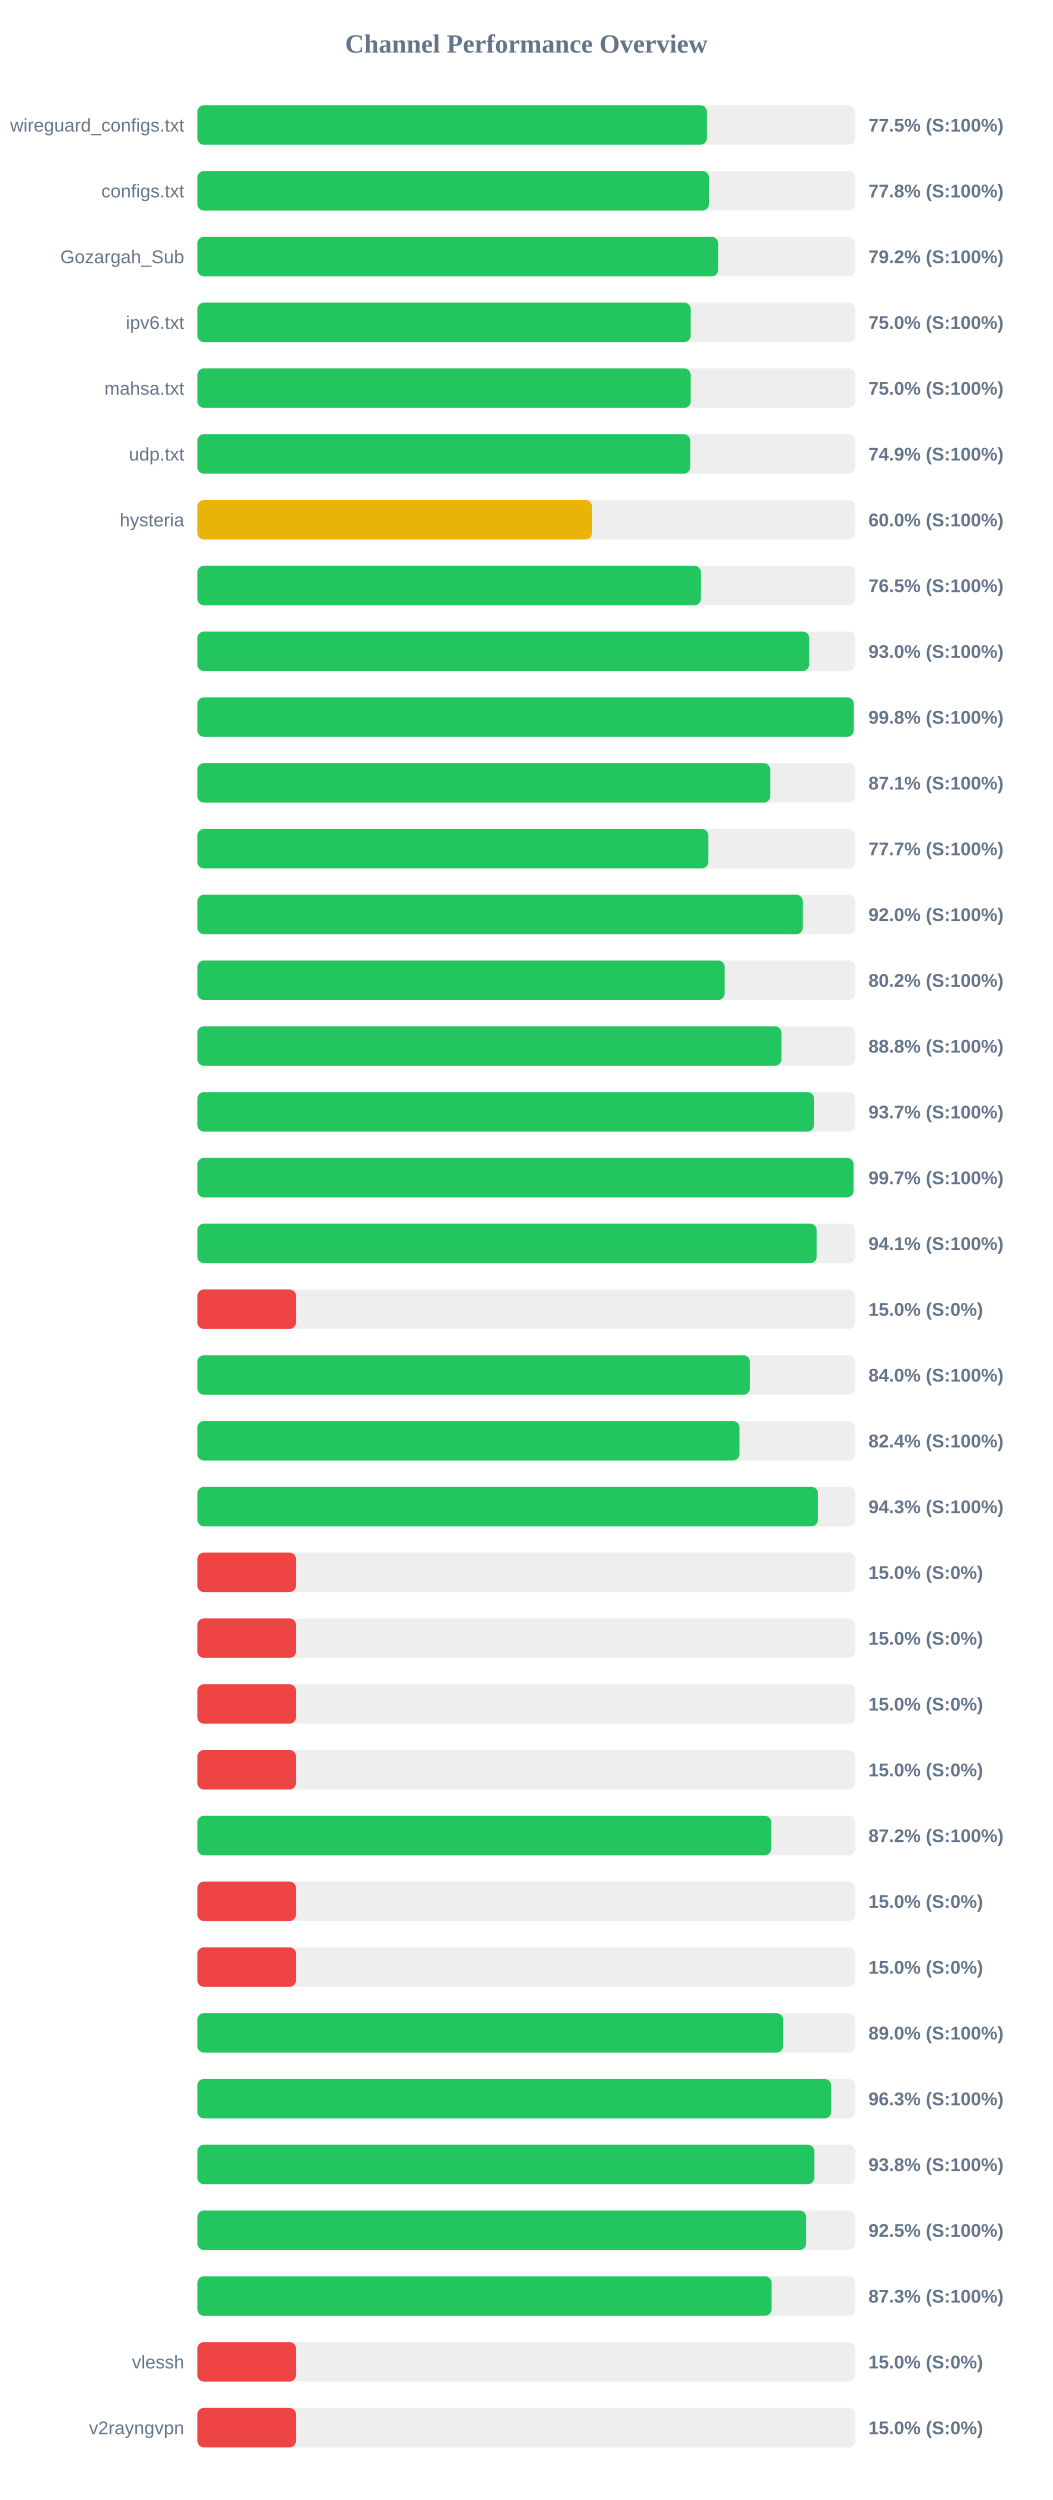
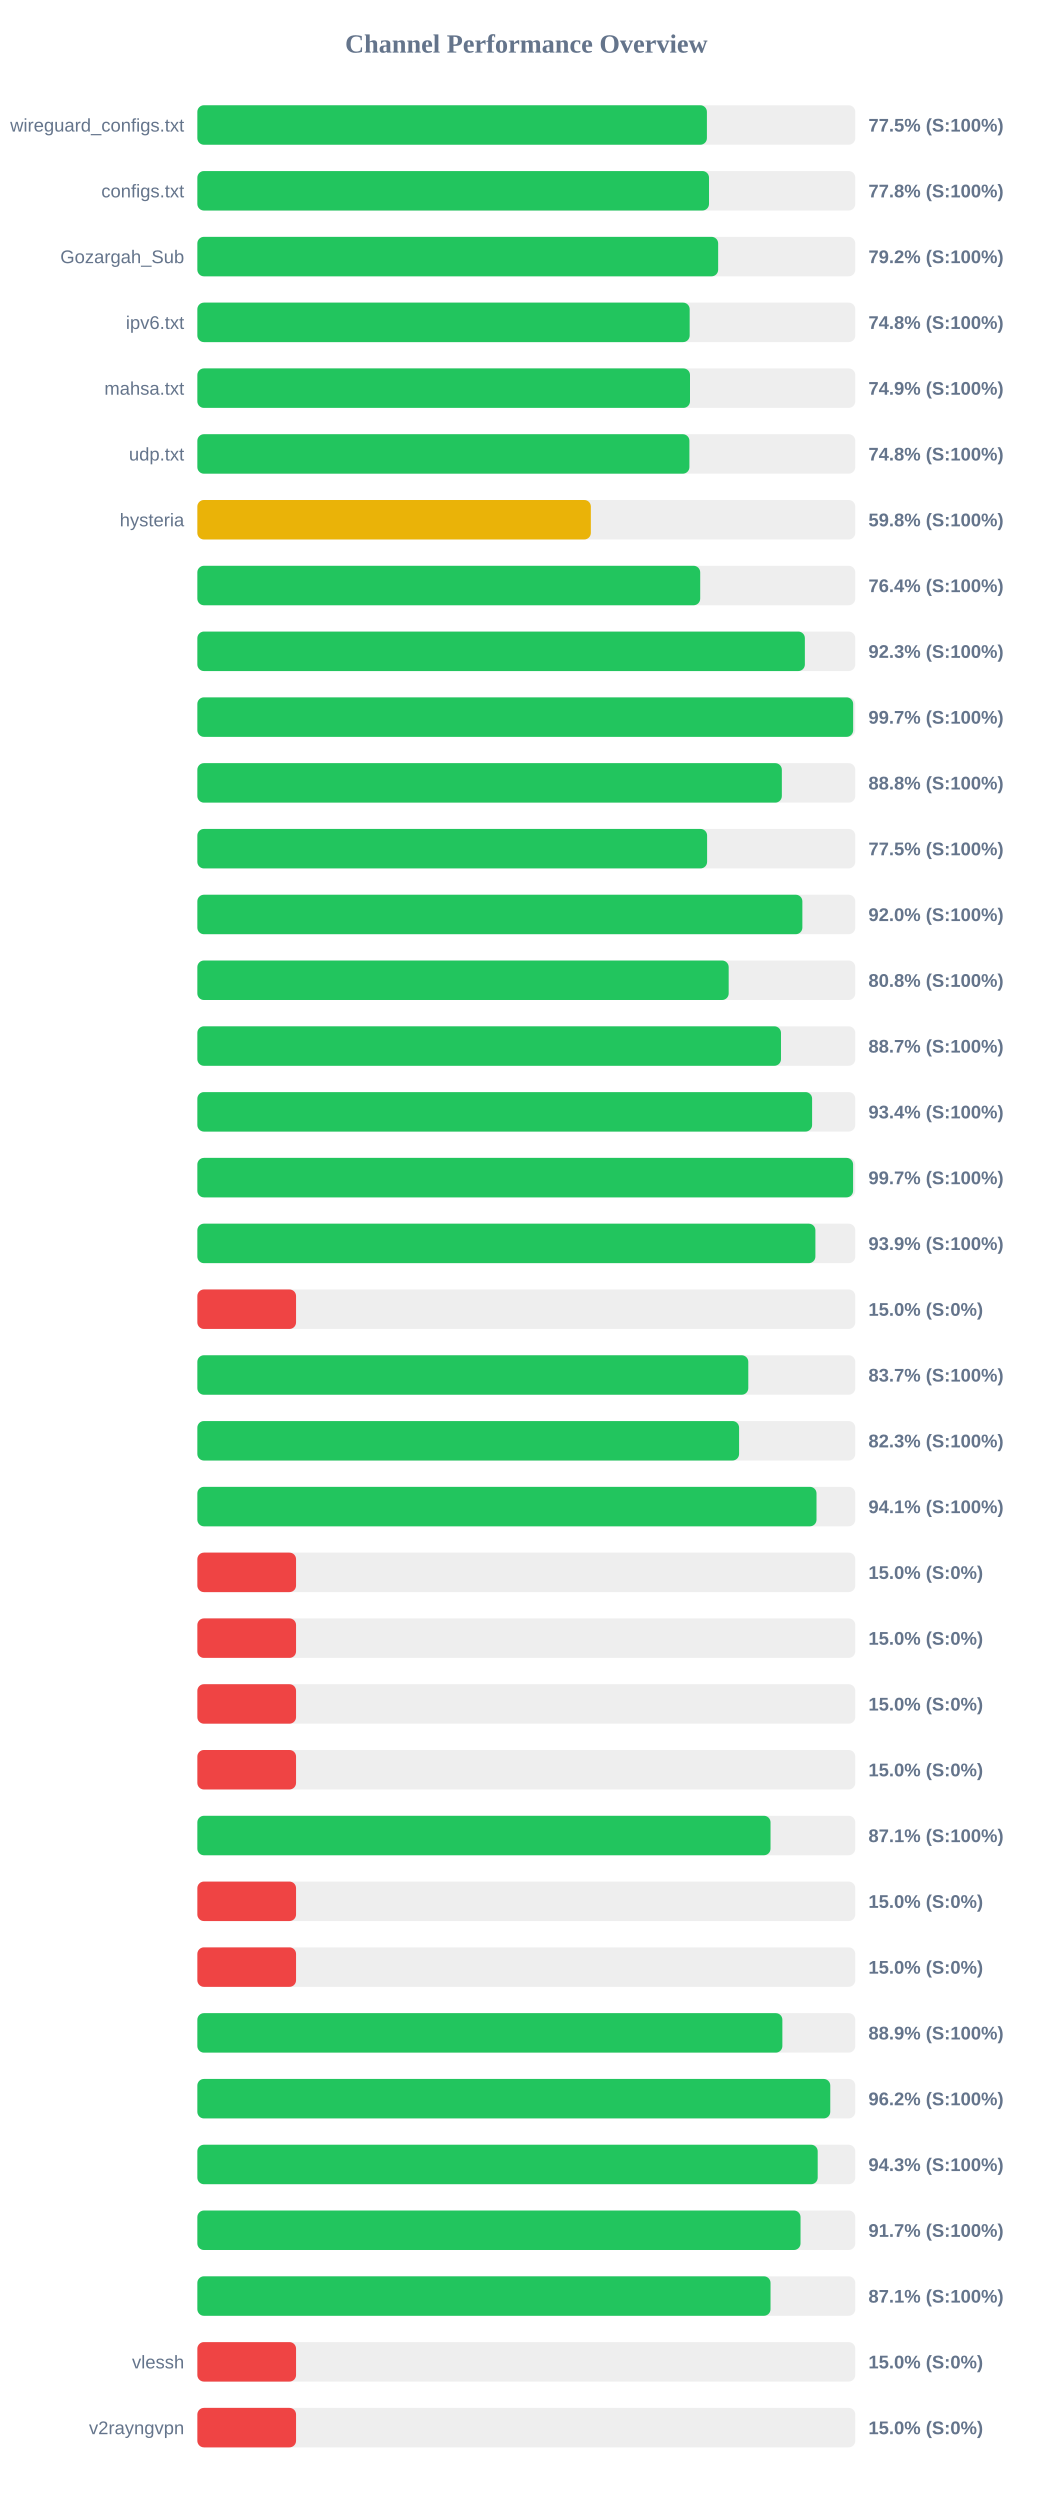
<svg xmlns="http://www.w3.org/2000/svg" width="800" height="1900" version="1.1">
  <style>
        .row { font: 14px Arial; fill: #64748b; }
        .score { font: bold 14px Arial; fill: #64748b; }
    </style>
  <text x="400" y="40" text-anchor="middle" font-size="20px" font-weight="bold" fill="#64748b">Channel Performance Overview</text>
  <rect x="150" y="80" width="500" height="30" fill="#eee" rx="5" />
  <rect x="150" y="80" width="387.25" height="30" fill="#22c55e" rx="5" />
  <text x="140" y="100" text-anchor="end" class="row">wireguard_configs.txt</text>
  <text x="660" y="100" text-anchor="start" class="score">77.5% (S:100%)</text>
  <rect x="150" y="130" width="500" height="30" fill="#eee" rx="5" />
  <rect x="150" y="130" width="388.85" height="30" fill="#22c55e" rx="5" />
  <text x="140" y="150" text-anchor="end" class="row">configs.txt</text>
  <text x="660" y="150" text-anchor="start" class="score">77.8% (S:100%)</text>
  <rect x="150" y="180" width="500" height="30" fill="#eee" rx="5" />
  <rect x="150" y="180" width="395.8" height="30" fill="#22c55e" rx="5" />
  <text x="140" y="200" text-anchor="end" class="row">Gozargah_Sub</text>
  <text x="660" y="200" text-anchor="start" class="score">79.2% (S:100%)</text>
  <rect x="150" y="230" width="500" height="30" fill="#eee" rx="5" />
-   <rect x="150" y="230" width="374.95" height="30" fill="#22c55e" rx="5" />
+   <rect x="150" y="230" width="374.15" height="30" fill="#22c55e" rx="5" />
  <text x="140" y="250" text-anchor="end" class="row">ipv6.txt</text>
-   <text x="660" y="250" text-anchor="start" class="score">75.0% (S:100%)</text>
+   <text x="660" y="250" text-anchor="start" class="score">74.8% (S:100%)</text>
  <rect x="150" y="280" width="500" height="30" fill="#eee" rx="5" />
-   <rect x="150" y="280" width="374.95" height="30" fill="#22c55e" rx="5" />
+   <rect x="150" y="280" width="374.4" height="30" fill="#22c55e" rx="5" />
  <text x="140" y="300" text-anchor="end" class="row">mahsa.txt</text>
-   <text x="660" y="300" text-anchor="start" class="score">75.0% (S:100%)</text>
+   <text x="660" y="300" text-anchor="start" class="score">74.9% (S:100%)</text>
  <rect x="150" y="330" width="500" height="30" fill="#eee" rx="5" />
-   <rect x="150" y="330" width="374.6" height="30" fill="#22c55e" rx="5" />
+   <rect x="150" y="330" width="373.95" height="30" fill="#22c55e" rx="5" />
  <text x="140" y="350" text-anchor="end" class="row">udp.txt</text>
-   <text x="660" y="350" text-anchor="start" class="score">74.9% (S:100%)</text>
+   <text x="660" y="350" text-anchor="start" class="score">74.8% (S:100%)</text>
  <rect x="150" y="380" width="500" height="30" fill="#eee" rx="5" />
-   <rect x="150" y="380" width="299.95" height="30" fill="#eab308" rx="5" />
+   <rect x="150" y="380" width="299.05" height="30" fill="#eab308" rx="5" />
  <text x="140" y="400" text-anchor="end" class="row">hysteria</text>
-   <text x="660" y="400" text-anchor="start" class="score">60.0% (S:100%)</text>
+   <text x="660" y="400" text-anchor="start" class="score">59.8% (S:100%)</text>
  <rect x="150" y="430" width="500" height="30" fill="#eee" rx="5" />
-   <rect x="150" y="430" width="382.7" height="30" fill="#22c55e" rx="5" />
+   <rect x="150" y="430" width="382.15" height="30" fill="#22c55e" rx="5" />
  <text x="140" y="450" text-anchor="end" class="row" />
-   <text x="660" y="450" text-anchor="start" class="score">76.5% (S:100%)</text>
+   <text x="660" y="450" text-anchor="start" class="score">76.4% (S:100%)</text>
  <rect x="150" y="480" width="500" height="30" fill="#eee" rx="5" />
-   <rect x="150" y="480" width="465.0" height="30" fill="#22c55e" rx="5" />
+   <rect x="150" y="480" width="461.7" height="30" fill="#22c55e" rx="5" />
  <text x="140" y="500" text-anchor="end" class="row" />
-   <text x="660" y="500" text-anchor="start" class="score">93.0% (S:100%)</text>
+   <text x="660" y="500" text-anchor="start" class="score">92.3% (S:100%)</text>
  <rect x="150" y="530" width="500" height="30" fill="#eee" rx="5" />
-   <rect x="150" y="530" width="498.85" height="30" fill="#22c55e" rx="5" />
+   <rect x="150" y="530" width="498.4" height="30" fill="#22c55e" rx="5" />
  <text x="140" y="550" text-anchor="end" class="row" />
-   <text x="660" y="550" text-anchor="start" class="score">99.8% (S:100%)</text>
+   <text x="660" y="550" text-anchor="start" class="score">99.7% (S:100%)</text>
  <rect x="150" y="580" width="500" height="30" fill="#eee" rx="5" />
-   <rect x="150" y="580" width="435.4" height="30" fill="#22c55e" rx="5" />
+   <rect x="150" y="580" width="444.2" height="30" fill="#22c55e" rx="5" />
  <text x="140" y="600" text-anchor="end" class="row" />
-   <text x="660" y="600" text-anchor="start" class="score">87.1% (S:100%)</text>
+   <text x="660" y="600" text-anchor="start" class="score">88.8% (S:100%)</text>
  <rect x="150" y="630" width="500" height="30" fill="#eee" rx="5" />
-   <rect x="150" y="630" width="388.3" height="30" fill="#22c55e" rx="5" />
+   <rect x="150" y="630" width="387.4" height="30" fill="#22c55e" rx="5" />
  <text x="140" y="650" text-anchor="end" class="row" />
-   <text x="660" y="650" text-anchor="start" class="score">77.7% (S:100%)</text>
+   <text x="660" y="650" text-anchor="start" class="score">77.5% (S:100%)</text>
  <rect x="150" y="680" width="500" height="30" fill="#eee" rx="5" />
-   <rect x="150" y="680" width="460.15" height="30" fill="#22c55e" rx="5" />
+   <rect x="150" y="680" width="459.8" height="30" fill="#22c55e" rx="5" />
  <text x="140" y="700" text-anchor="end" class="row" />
  <text x="660" y="700" text-anchor="start" class="score">92.0% (S:100%)</text>
  <rect x="150" y="730" width="500" height="30" fill="#eee" rx="5" />
-   <rect x="150" y="730" width="400.75" height="30" fill="#22c55e" rx="5" />
+   <rect x="150" y="730" width="403.8" height="30" fill="#22c55e" rx="5" />
  <text x="140" y="750" text-anchor="end" class="row" />
-   <text x="660" y="750" text-anchor="start" class="score">80.2% (S:100%)</text>
+   <text x="660" y="750" text-anchor="start" class="score">80.8% (S:100%)</text>
  <rect x="150" y="780" width="500" height="30" fill="#eee" rx="5" />
-   <rect x="150" y="780" width="443.9" height="30" fill="#22c55e" rx="5" />
+   <rect x="150" y="780" width="443.55" height="30" fill="#22c55e" rx="5" />
  <text x="140" y="800" text-anchor="end" class="row" />
-   <text x="660" y="800" text-anchor="start" class="score">88.8% (S:100%)</text>
+   <text x="660" y="800" text-anchor="start" class="score">88.7% (S:100%)</text>
  <rect x="150" y="830" width="500" height="30" fill="#eee" rx="5" />
-   <rect x="150" y="830" width="468.65" height="30" fill="#22c55e" rx="5" />
+   <rect x="150" y="830" width="467.2" height="30" fill="#22c55e" rx="5" />
  <text x="140" y="850" text-anchor="end" class="row" />
-   <text x="660" y="850" text-anchor="start" class="score">93.7% (S:100%)</text>
+   <text x="660" y="850" text-anchor="start" class="score">93.4% (S:100%)</text>
  <rect x="150" y="880" width="500" height="30" fill="#eee" rx="5" />
-   <rect x="150" y="880" width="498.7" height="30" fill="#22c55e" rx="5" />
+   <rect x="150" y="880" width="498.35" height="30" fill="#22c55e" rx="5" />
  <text x="140" y="900" text-anchor="end" class="row" />
  <text x="660" y="900" text-anchor="start" class="score">99.7% (S:100%)</text>
  <rect x="150" y="930" width="500" height="30" fill="#eee" rx="5" />
-   <rect x="150" y="930" width="470.7" height="30" fill="#22c55e" rx="5" />
+   <rect x="150" y="930" width="469.7" height="30" fill="#22c55e" rx="5" />
  <text x="140" y="950" text-anchor="end" class="row" />
-   <text x="660" y="950" text-anchor="start" class="score">94.1% (S:100%)</text>
+   <text x="660" y="950" text-anchor="start" class="score">93.9% (S:100%)</text>
  <rect x="150" y="980" width="500" height="30" fill="#eee" rx="5" />
  <rect x="150" y="980" width="75.0" height="30" fill="#ef4444" rx="5" />
  <text x="140" y="1000" text-anchor="end" class="row" />
  <text x="660" y="1000" text-anchor="start" class="score">15.0% (S:0%)</text>
  <rect x="150" y="1030" width="500" height="30" fill="#eee" rx="5" />
-   <rect x="150" y="1030" width="419.95" height="30" fill="#22c55e" rx="5" />
+   <rect x="150" y="1030" width="418.7" height="30" fill="#22c55e" rx="5" />
  <text x="140" y="1050" text-anchor="end" class="row" />
-   <text x="660" y="1050" text-anchor="start" class="score">84.0% (S:100%)</text>
+   <text x="660" y="1050" text-anchor="start" class="score">83.7% (S:100%)</text>
  <rect x="150" y="1080" width="500" height="30" fill="#eee" rx="5" />
-   <rect x="150" y="1080" width="412.0" height="30" fill="#22c55e" rx="5" />
+   <rect x="150" y="1080" width="411.7" height="30" fill="#22c55e" rx="5" />
  <text x="140" y="1100" text-anchor="end" class="row" />
-   <text x="660" y="1100" text-anchor="start" class="score">82.4% (S:100%)</text>
+   <text x="660" y="1100" text-anchor="start" class="score">82.3% (S:100%)</text>
  <rect x="150" y="1130" width="500" height="30" fill="#eee" rx="5" />
-   <rect x="150" y="1130" width="471.65" height="30" fill="#22c55e" rx="5" />
+   <rect x="150" y="1130" width="470.55" height="30" fill="#22c55e" rx="5" />
  <text x="140" y="1150" text-anchor="end" class="row" />
-   <text x="660" y="1150" text-anchor="start" class="score">94.3% (S:100%)</text>
+   <text x="660" y="1150" text-anchor="start" class="score">94.1% (S:100%)</text>
  <rect x="150" y="1180" width="500" height="30" fill="#eee" rx="5" />
  <rect x="150" y="1180" width="75.0" height="30" fill="#ef4444" rx="5" />
  <text x="140" y="1200" text-anchor="end" class="row" />
  <text x="660" y="1200" text-anchor="start" class="score">15.0% (S:0%)</text>
  <rect x="150" y="1230" width="500" height="30" fill="#eee" rx="5" />
  <rect x="150" y="1230" width="75.0" height="30" fill="#ef4444" rx="5" />
  <text x="140" y="1250" text-anchor="end" class="row" />
  <text x="660" y="1250" text-anchor="start" class="score">15.0% (S:0%)</text>
  <rect x="150" y="1280" width="500" height="30" fill="#eee" rx="5" />
  <rect x="150" y="1280" width="75.0" height="30" fill="#ef4444" rx="5" />
  <text x="140" y="1300" text-anchor="end" class="row" />
  <text x="660" y="1300" text-anchor="start" class="score">15.0% (S:0%)</text>
  <rect x="150" y="1330" width="500" height="30" fill="#eee" rx="5" />
  <rect x="150" y="1330" width="75.0" height="30" fill="#ef4444" rx="5" />
  <text x="140" y="1350" text-anchor="end" class="row" />
  <text x="660" y="1350" text-anchor="start" class="score">15.0% (S:0%)</text>
  <rect x="150" y="1380" width="500" height="30" fill="#eee" rx="5" />
-   <rect x="150" y="1380" width="436.15" height="30" fill="#22c55e" rx="5" />
+   <rect x="150" y="1380" width="435.6" height="30" fill="#22c55e" rx="5" />
  <text x="140" y="1400" text-anchor="end" class="row" />
-   <text x="660" y="1400" text-anchor="start" class="score">87.2% (S:100%)</text>
+   <text x="660" y="1400" text-anchor="start" class="score">87.1% (S:100%)</text>
  <rect x="150" y="1430" width="500" height="30" fill="#eee" rx="5" />
  <rect x="150" y="1430" width="75.0" height="30" fill="#ef4444" rx="5" />
  <text x="140" y="1450" text-anchor="end" class="row" />
  <text x="660" y="1450" text-anchor="start" class="score">15.0% (S:0%)</text>
  <rect x="150" y="1480" width="500" height="30" fill="#eee" rx="5" />
  <rect x="150" y="1480" width="75.0" height="30" fill="#ef4444" rx="5" />
  <text x="140" y="1500" text-anchor="end" class="row" />
  <text x="660" y="1500" text-anchor="start" class="score">15.0% (S:0%)</text>
  <rect x="150" y="1530" width="500" height="30" fill="#eee" rx="5" />
-   <rect x="150" y="1530" width="445.15" height="30" fill="#22c55e" rx="5" />
+   <rect x="150" y="1530" width="444.6" height="30" fill="#22c55e" rx="5" />
  <text x="140" y="1550" text-anchor="end" class="row" />
-   <text x="660" y="1550" text-anchor="start" class="score">89.0% (S:100%)</text>
+   <text x="660" y="1550" text-anchor="start" class="score">88.9% (S:100%)</text>
  <rect x="150" y="1580" width="500" height="30" fill="#eee" rx="5" />
-   <rect x="150" y="1580" width="481.7" height="30" fill="#22c55e" rx="5" />
+   <rect x="150" y="1580" width="481.0" height="30" fill="#22c55e" rx="5" />
  <text x="140" y="1600" text-anchor="end" class="row" />
-   <text x="660" y="1600" text-anchor="start" class="score">96.3% (S:100%)</text>
+   <text x="660" y="1600" text-anchor="start" class="score">96.2% (S:100%)</text>
  <rect x="150" y="1630" width="500" height="30" fill="#eee" rx="5" />
-   <rect x="150" y="1630" width="468.9" height="30" fill="#22c55e" rx="5" />
+   <rect x="150" y="1630" width="471.45" height="30" fill="#22c55e" rx="5" />
  <text x="140" y="1650" text-anchor="end" class="row" />
-   <text x="660" y="1650" text-anchor="start" class="score">93.8% (S:100%)</text>
+   <text x="660" y="1650" text-anchor="start" class="score">94.3% (S:100%)</text>
  <rect x="150" y="1680" width="500" height="30" fill="#eee" rx="5" />
-   <rect x="150" y="1680" width="462.65" height="30" fill="#22c55e" rx="5" />
+   <rect x="150" y="1680" width="458.4" height="30" fill="#22c55e" rx="5" />
  <text x="140" y="1700" text-anchor="end" class="row" />
-   <text x="660" y="1700" text-anchor="start" class="score">92.5% (S:100%)</text>
+   <text x="660" y="1700" text-anchor="start" class="score">91.7% (S:100%)</text>
  <rect x="150" y="1730" width="500" height="30" fill="#eee" rx="5" />
-   <rect x="150" y="1730" width="436.4" height="30" fill="#22c55e" rx="5" />
+   <rect x="150" y="1730" width="435.6" height="30" fill="#22c55e" rx="5" />
  <text x="140" y="1750" text-anchor="end" class="row" />
-   <text x="660" y="1750" text-anchor="start" class="score">87.3% (S:100%)</text>
+   <text x="660" y="1750" text-anchor="start" class="score">87.1% (S:100%)</text>
  <rect x="150" y="1780" width="500" height="30" fill="#eee" rx="5" />
  <rect x="150" y="1780" width="75.0" height="30" fill="#ef4444" rx="5" />
  <text x="140" y="1800" text-anchor="end" class="row">vlessh</text>
  <text x="660" y="1800" text-anchor="start" class="score">15.0% (S:0%)</text>
  <rect x="150" y="1830" width="500" height="30" fill="#eee" rx="5" />
  <rect x="150" y="1830" width="75.0" height="30" fill="#ef4444" rx="5" />
  <text x="140" y="1850" text-anchor="end" class="row">v2rayngvpn</text>
  <text x="660" y="1850" text-anchor="start" class="score">15.0% (S:0%)</text>
</svg>
